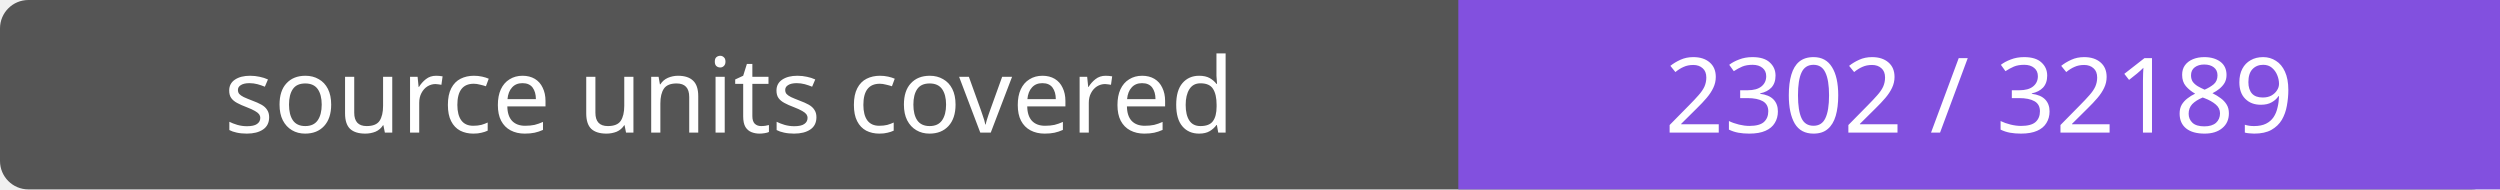
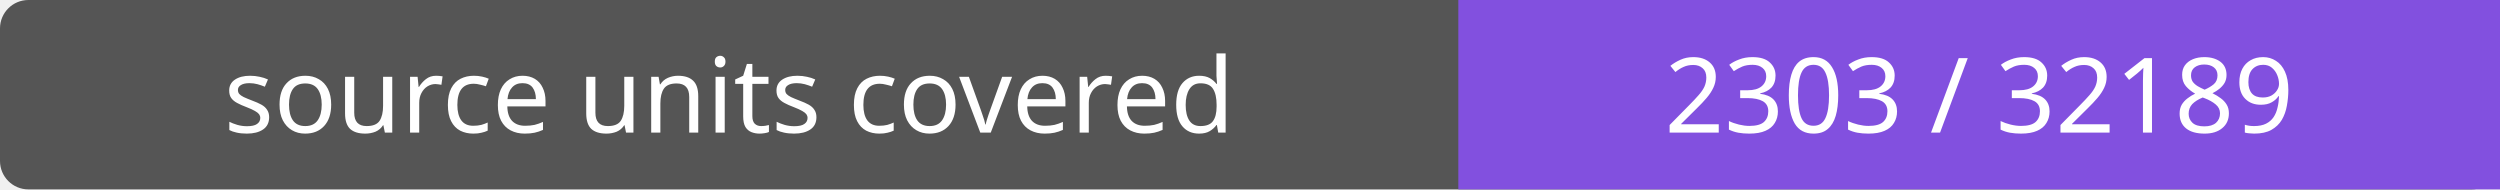
- <svg xmlns="http://www.w3.org/2000/svg" width="264" height="20" role="img" aria-label="source units covered: 2302 / 32189">
+ <svg xmlns="http://www.w3.org/2000/svg" width="264" height="20" role="img" aria-label="source units covered: 2303 / 32189">
  <rect width="264" height="20" rx="3" fill="#555" />
  <path fill="#8250df" d="M154 0h110v20H154z" />
  <g fill="#fff" text-anchor="middle" font-family="Verdana,sans-serif" font-size="11">
    <text x="77.0" y="14">source units covered</text>
-     <text x="209.0" y="14">2302 / 32189</text>
+     <text x="209.0" y="14">2303 / 32189</text>
  </g>
</svg>
